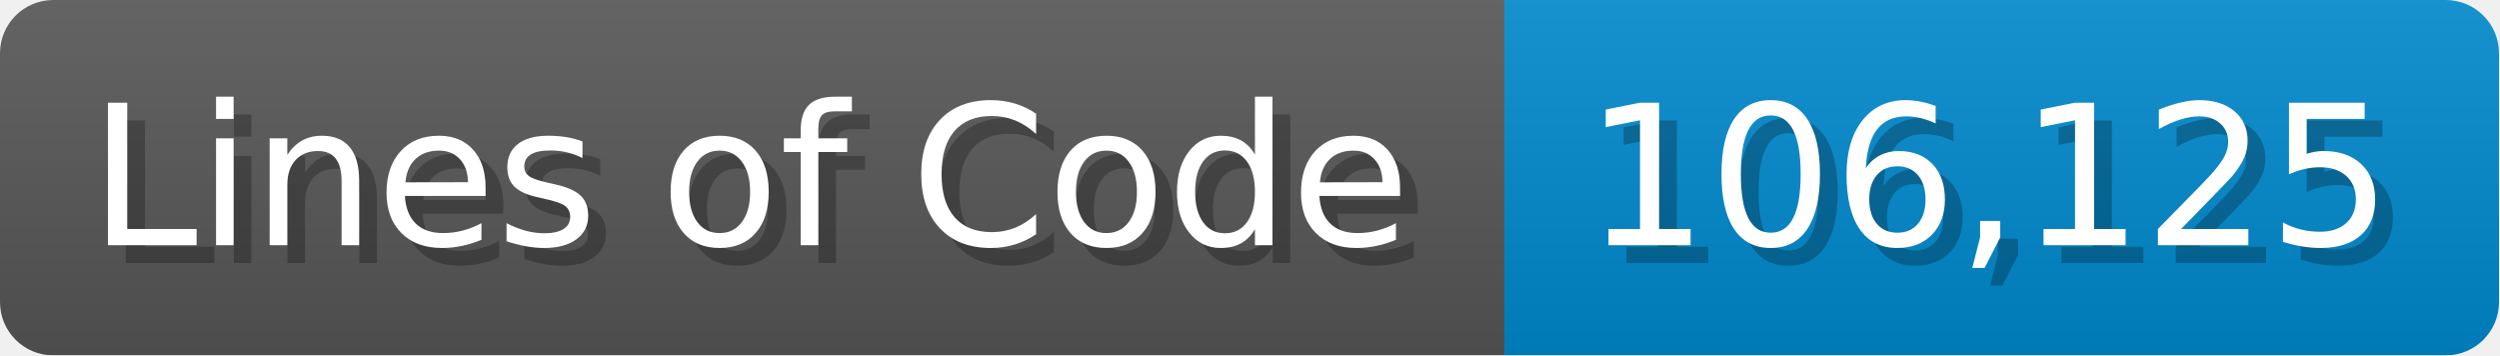
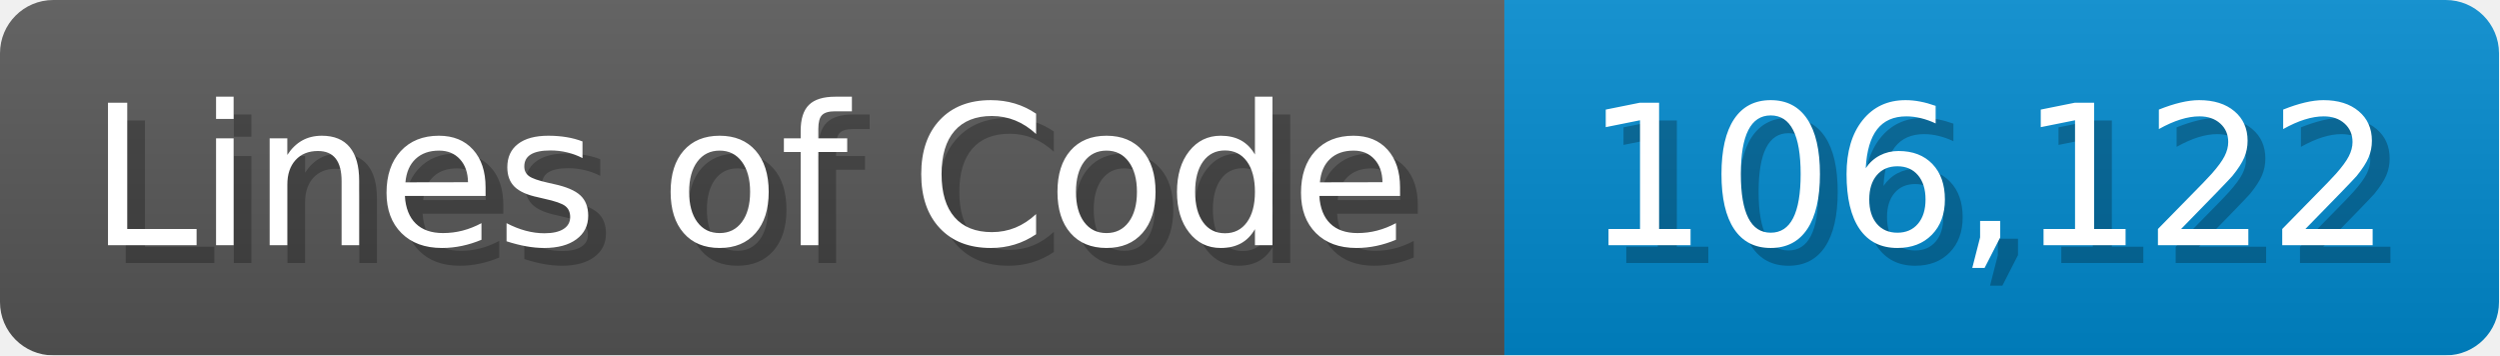
<svg xmlns="http://www.w3.org/2000/svg" width="140.7" height="20" viewBox="0 0 1407 200">
  <linearGradient id="a" x2="0" y2="100%">
    <stop offset="0" stop-opacity=".1" stop-color="#EEE" />
    <stop offset="1" stop-opacity=".1" />
  </linearGradient>
  <mask id="m">
    <rect width="1407" height="200" rx="30" fill="#FFF" />
  </mask>
  <g mask="url(#m)">
    <rect width="847" height="200" fill="#555" />
    <rect width="560" height="200" fill="#08C" x="847" />
    <rect width="1407" height="200" fill="url(#a)" />
  </g>
  <g fill="#fff" text-anchor="start" font-family="Verdana,DejaVu Sans,sans-serif" font-size="110">
    <text x="60" y="148" textLength="747" fill="#000" opacity="0.25">Lines of Code</text>
    <text x="50" y="138" textLength="747">Lines of Code</text>
-     <text x="902" y="148" textLength="460" fill="#000" opacity="0.25">106,125</text>
-     <text x="892" y="138" textLength="460">106,125</text>
+     <text x="902" y="148" textLength="460" fill="#000" opacity="0.25">106,122</text>
+     <text x="892" y="138" textLength="460">106,122</text>
  </g>
</svg>
